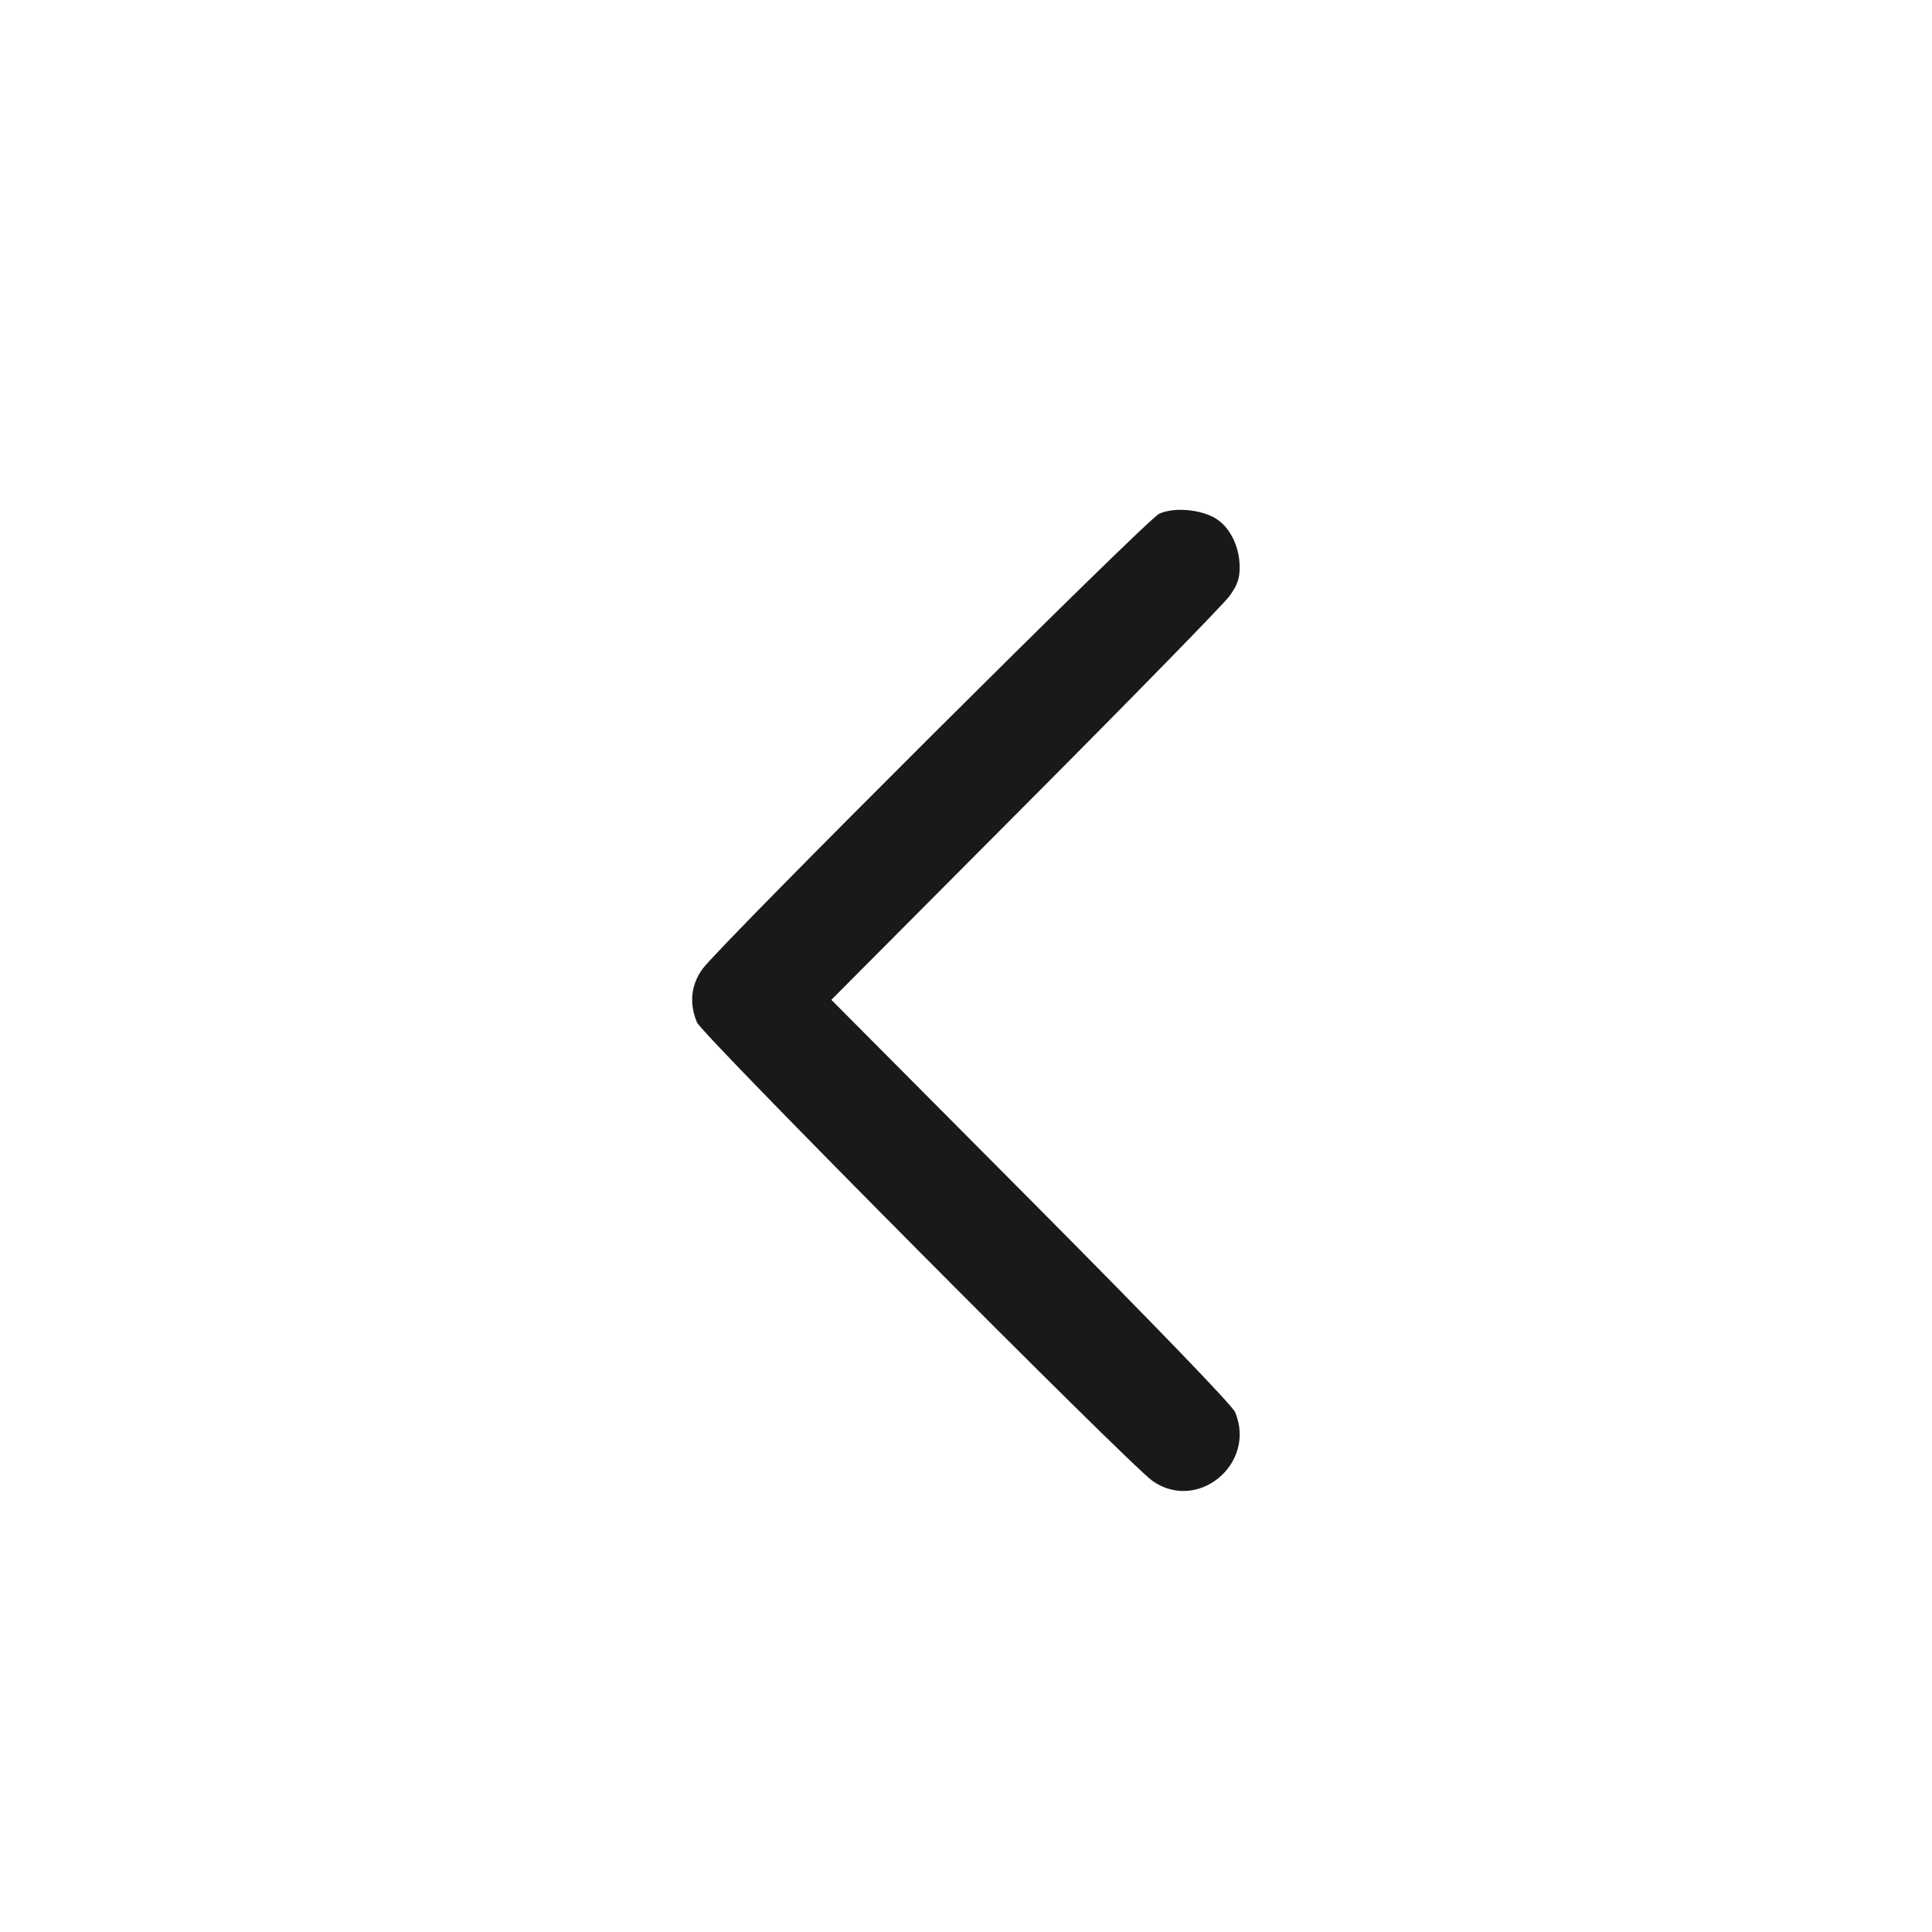
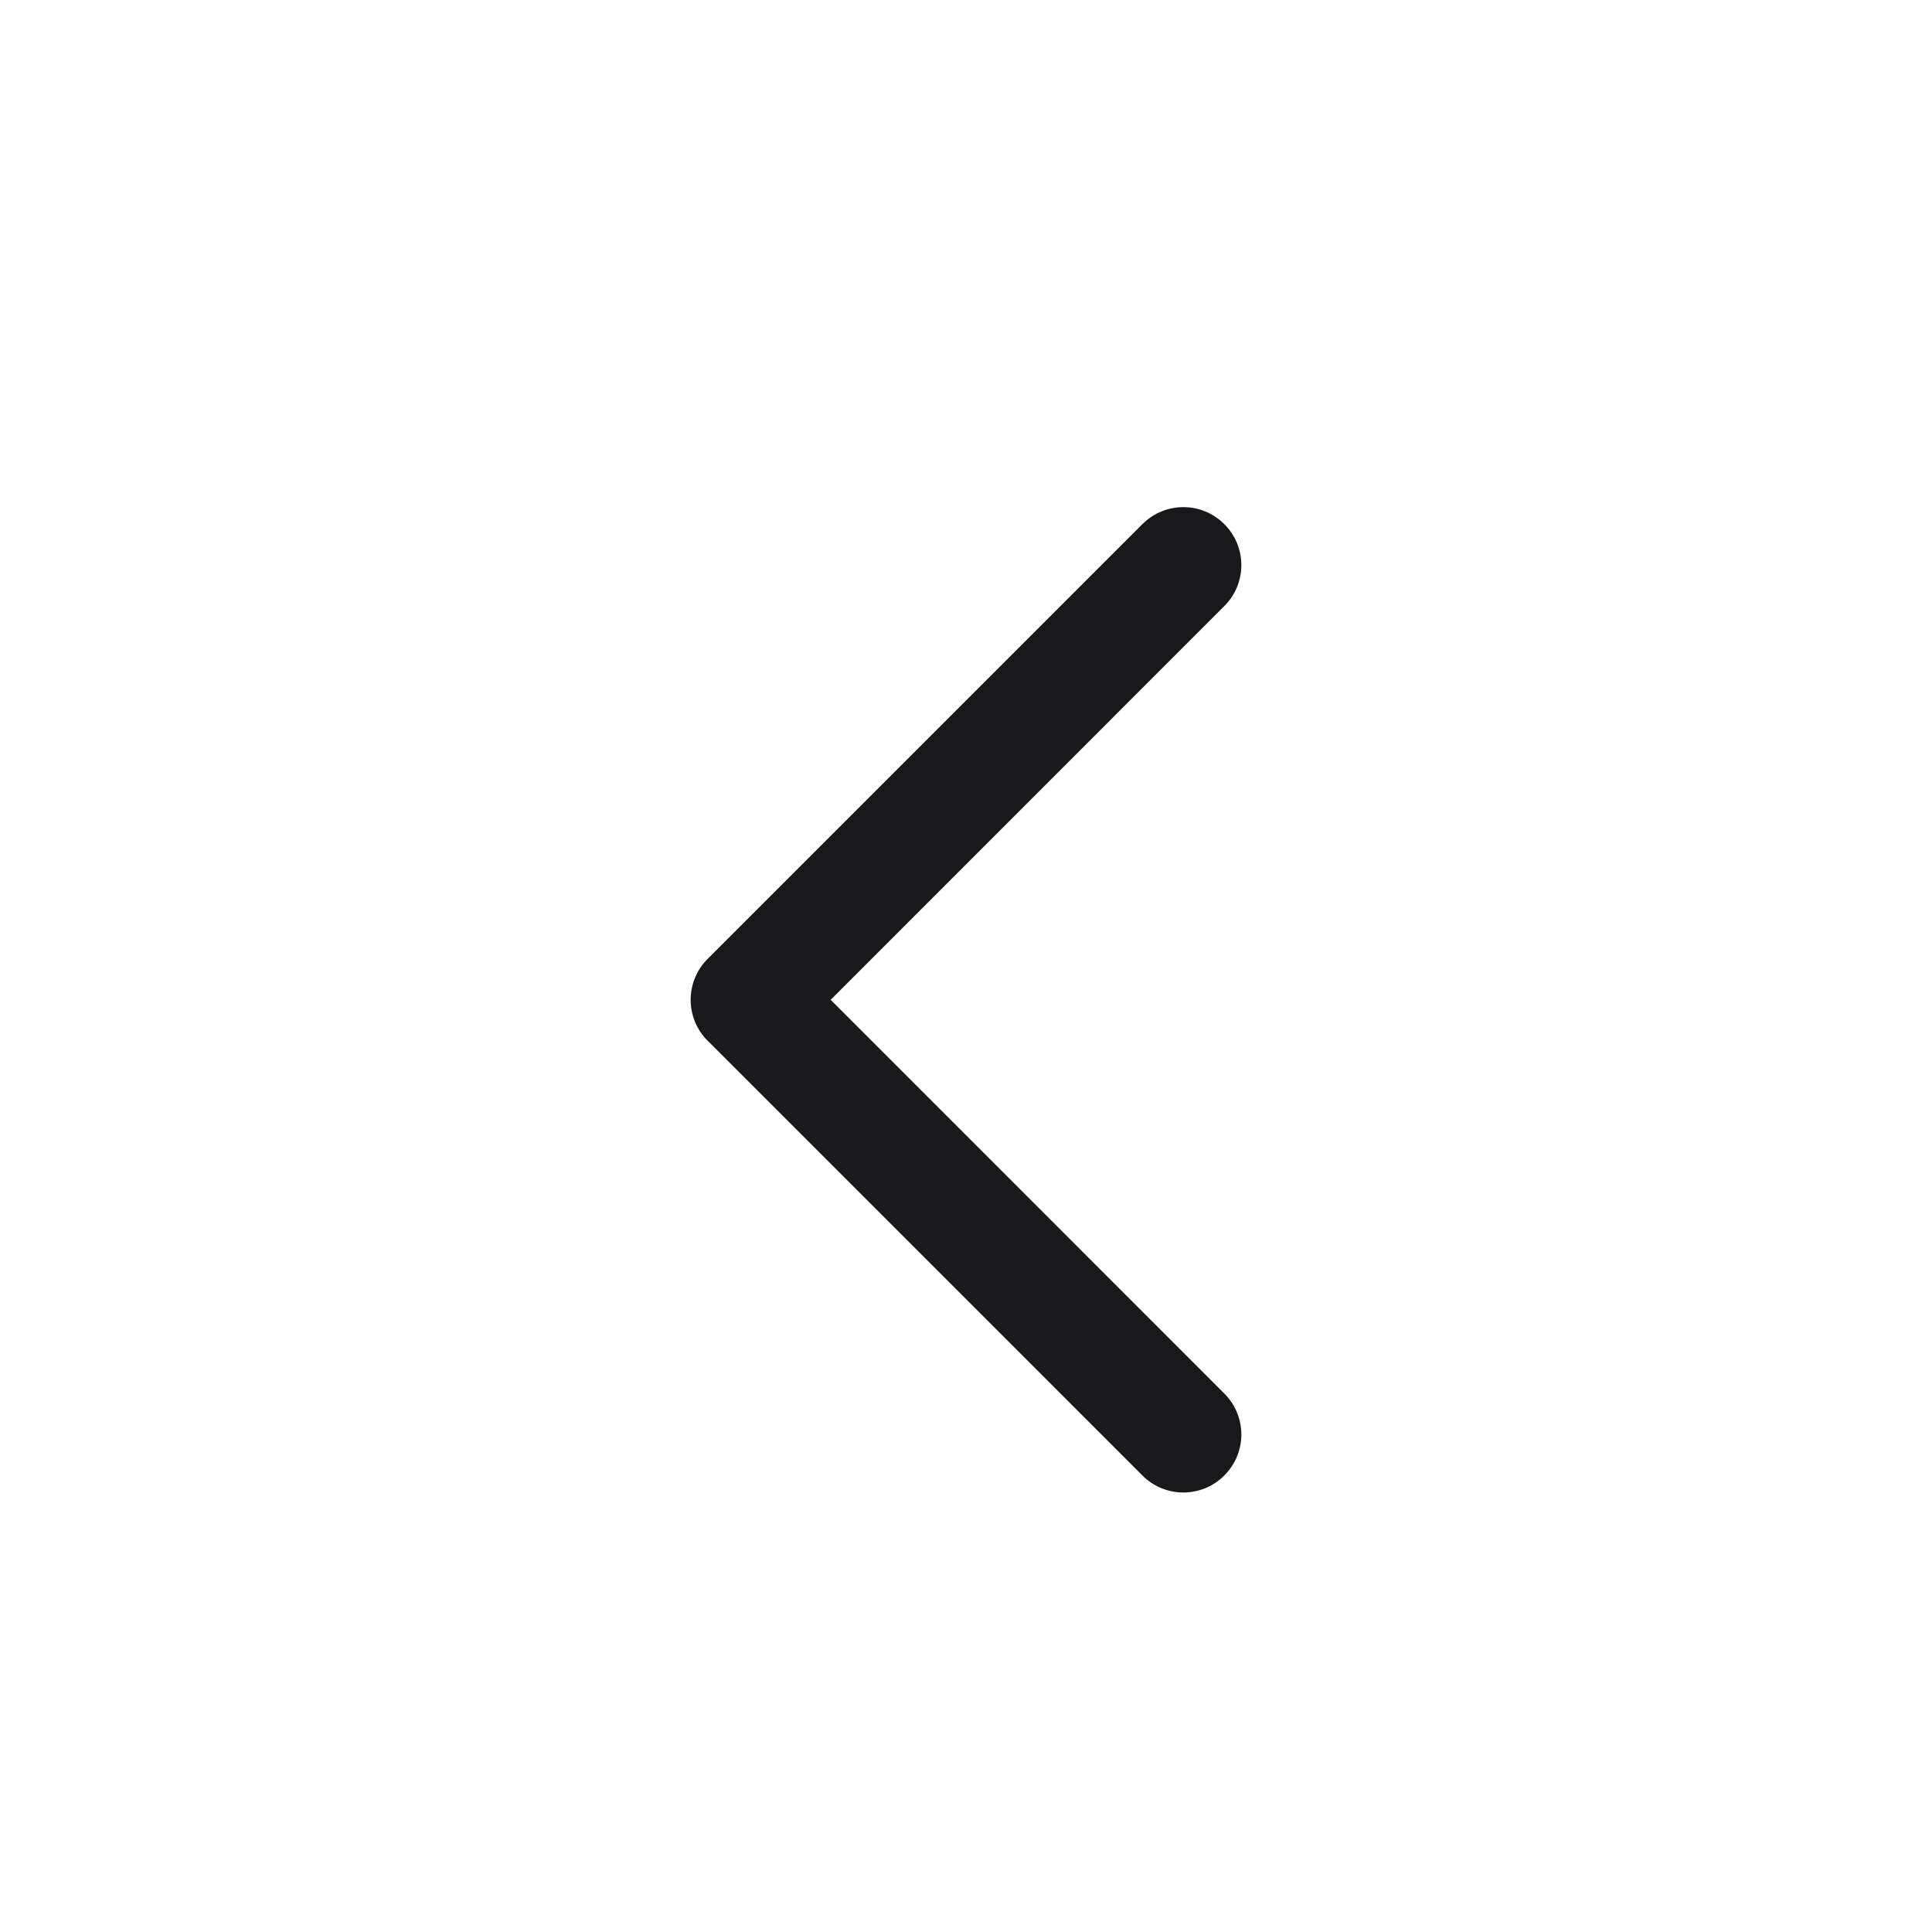
- <svg xmlns="http://www.w3.org/2000/svg" width="20" height="20" fill="none">
-   <path d="M12.000 5.318 C 11.873 5.375,7.454 9.780,7.272 10.031 C 7.152 10.197,7.133 10.387,7.215 10.584 C 7.269 10.713,11.681 15.153,11.930 15.330 C 12.398 15.660,13.009 15.153,12.786 14.619 C 12.757 14.549,11.959 13.722,10.673 12.428 L 8.606 10.350 10.614 8.333 C 11.719 7.224,12.670 6.251,12.728 6.170 C 12.810 6.056,12.833 5.990,12.833 5.870 C 12.832 5.659,12.734 5.460,12.588 5.369 C 12.430 5.272,12.155 5.248,12.000 5.318 " fill="#19191C" stroke="none" fill-rule="evenodd" />
+ <svg xmlns="http://www.w3.org/2000/svg" width="20" height="20" viewBox="0 0 20 20" fill="none">
+   <path fill-rule="evenodd" clip-rule="evenodd" d="M7.326 10.774C7.091 10.54 7.091 10.16 7.326 9.926L11.826 5.426C12.06 5.191 12.44 5.191 12.674 5.426C12.909 5.66 12.909 6.04 12.674 6.274L8.599 10.35L12.674 14.426C12.909 14.66 12.909 15.04 12.674 15.274C12.44 15.509 12.06 15.509 11.826 15.274L7.326 10.774Z" fill="#19191C" />
</svg>
